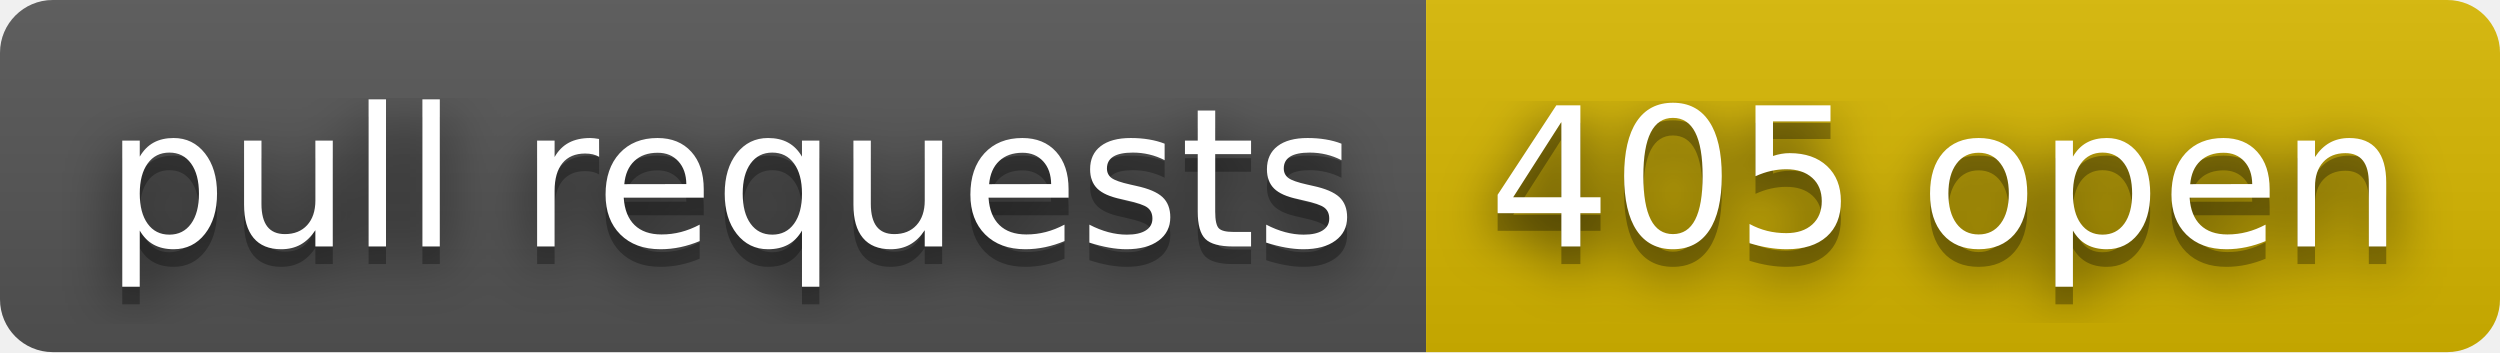
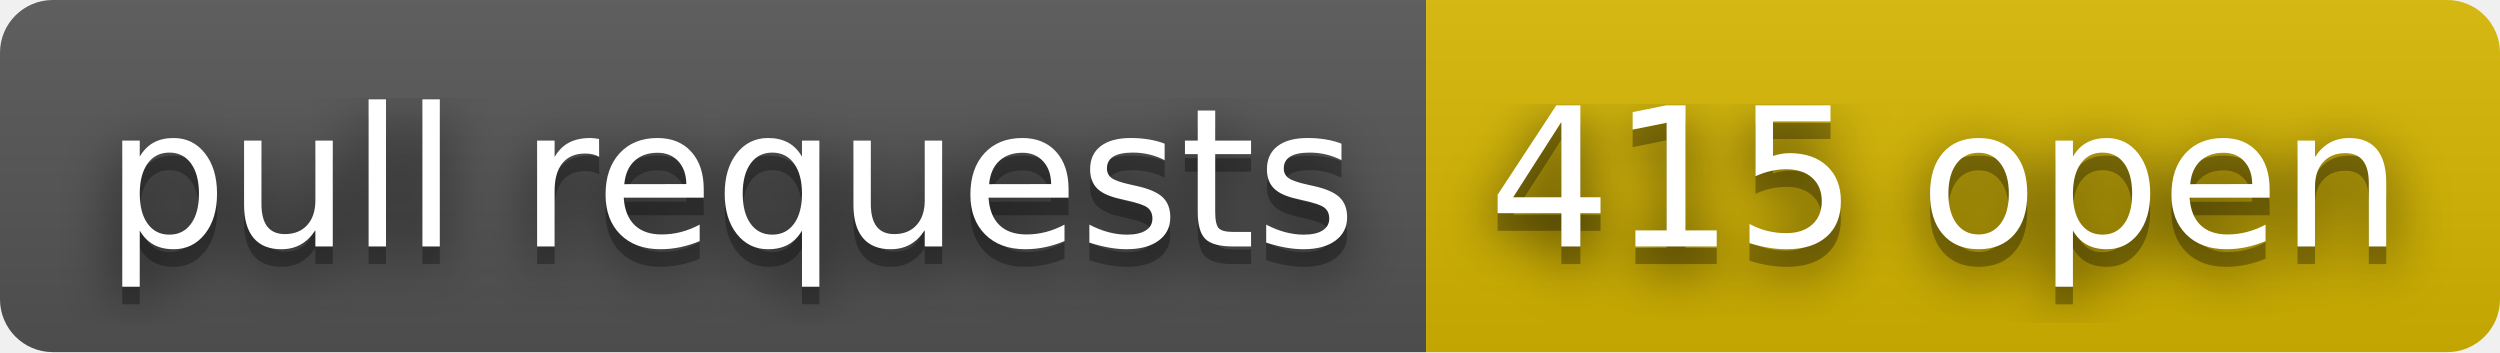
- <svg xmlns="http://www.w3.org/2000/svg" width="142" height="20" role="img" aria-label="pull requests: 405 open">
+ <svg xmlns="http://www.w3.org/2000/svg" width="142" height="20" role="img" aria-label="pull requests: 415 open">
  <filter id="blur">
    <feGaussianBlur stdDeviation="16" />
  </filter>
  <linearGradient id="s" x2="0" y2="100%">
    <stop offset="0" stop-color="#bbb" stop-opacity=".1" />
    <stop offset="1" stop-opacity=".1" />
  </linearGradient>
  <clipPath id="r">
    <rect width="142" height="20" rx="3" />
  </clipPath>
  <g clip-path="url(#r)">
    <rect width="81" height="20" fill="#555" />
    <rect x="81" width="61" height="20" fill="#d8b800" />
    <rect width="142" height="20" fill="url(#s)" />
  </g>
  <g fill="#fff" text-anchor="middle" font-family="Verdana,Geneva,DejaVu Sans,sans-serif" text-rendering="geometricPrecision" font-size="110">
    <g transform="scale(.1)">
      <g aria-hidden="true" fill="#010101">
        <text x="415" y="150" fill-opacity=".8" filter="url(#blur)" textLength="710">pull requests</text>
        <text x="415" y="150" fill-opacity=".3" textLength="710">pull requests</text>
      </g>
      <text x="415" y="140" textLength="710">pull requests</text>
    </g>
    <g transform="scale(.1)">
      <g aria-hidden="true" fill="#010101">
-         <text x="1105" y="150" fill-opacity=".8" filter="url(#blur)" textLength="510">405 open</text>
-         <text x="1105" y="150" fill-opacity=".3" textLength="510">405 open</text>
+         <text x="1105" y="150" fill-opacity=".8" filter="url(#blur)" textLength="510">415 open</text>
+         <text x="1105" y="150" fill-opacity=".3" textLength="510">415 open</text>
      </g>
-       <text x="1105" y="140" textLength="510">405 open</text>
+       <text x="1105" y="140" textLength="510">415 open</text>
    </g>
  </g>
</svg>
